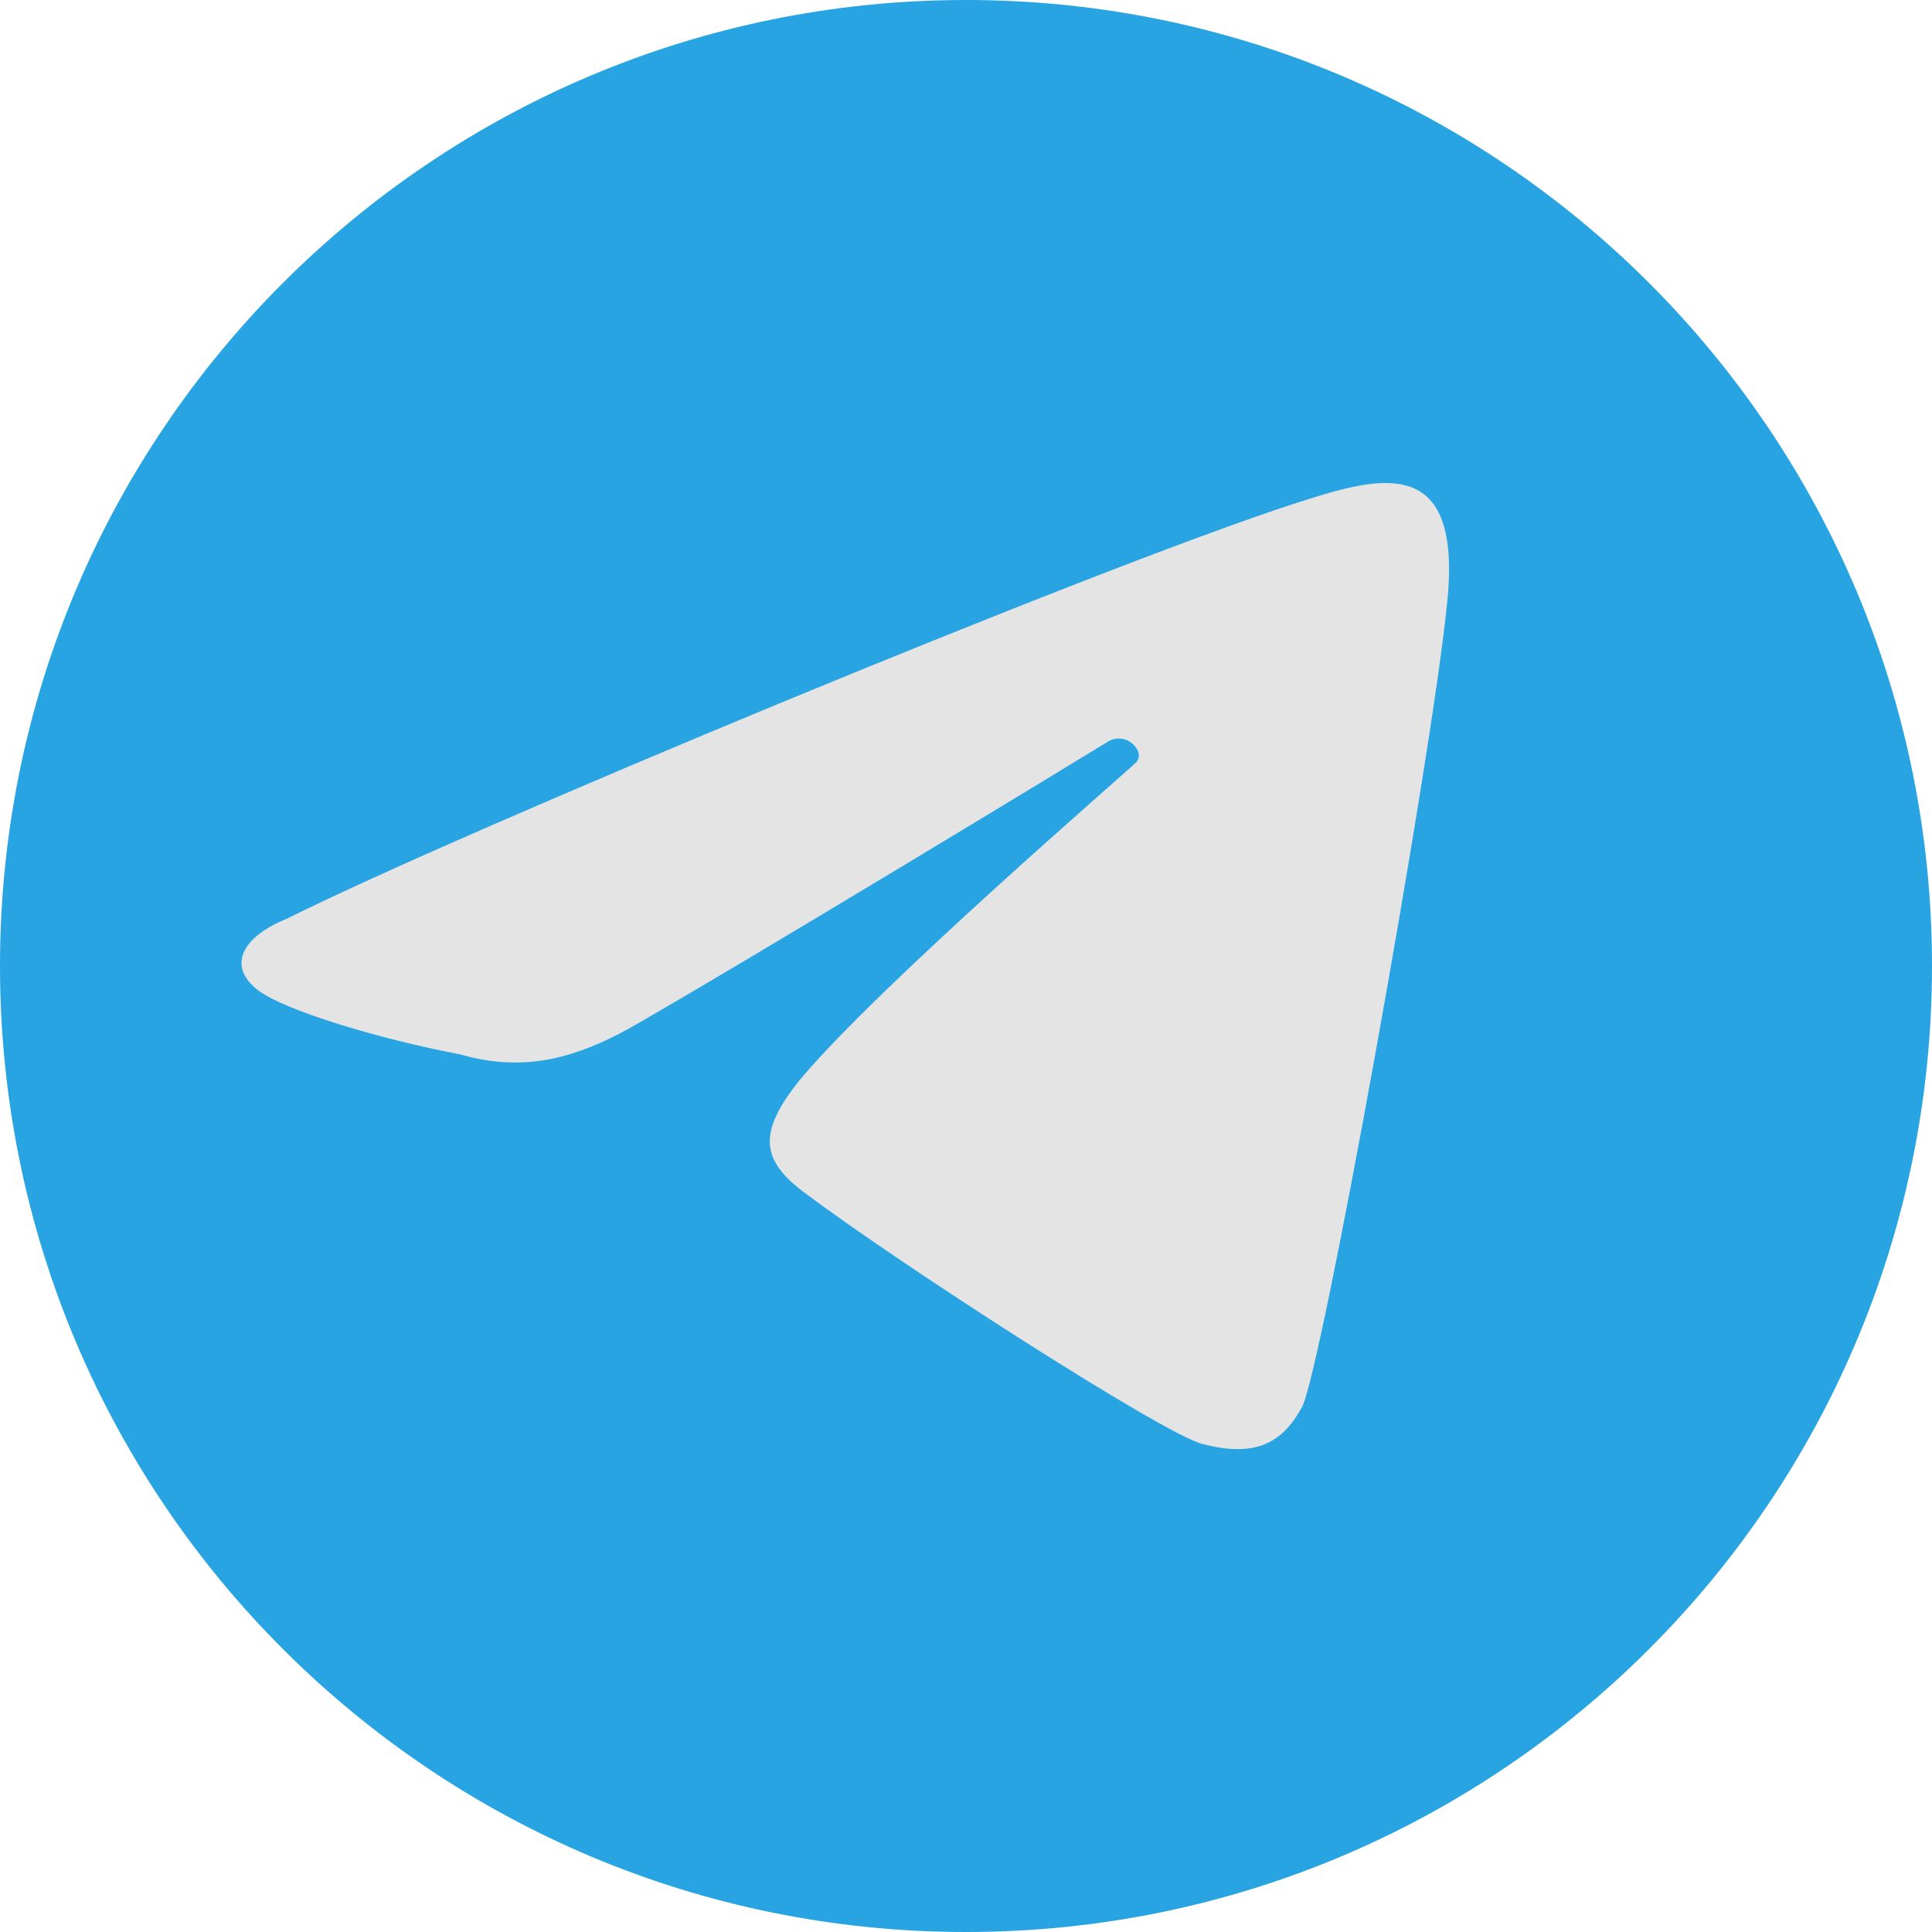
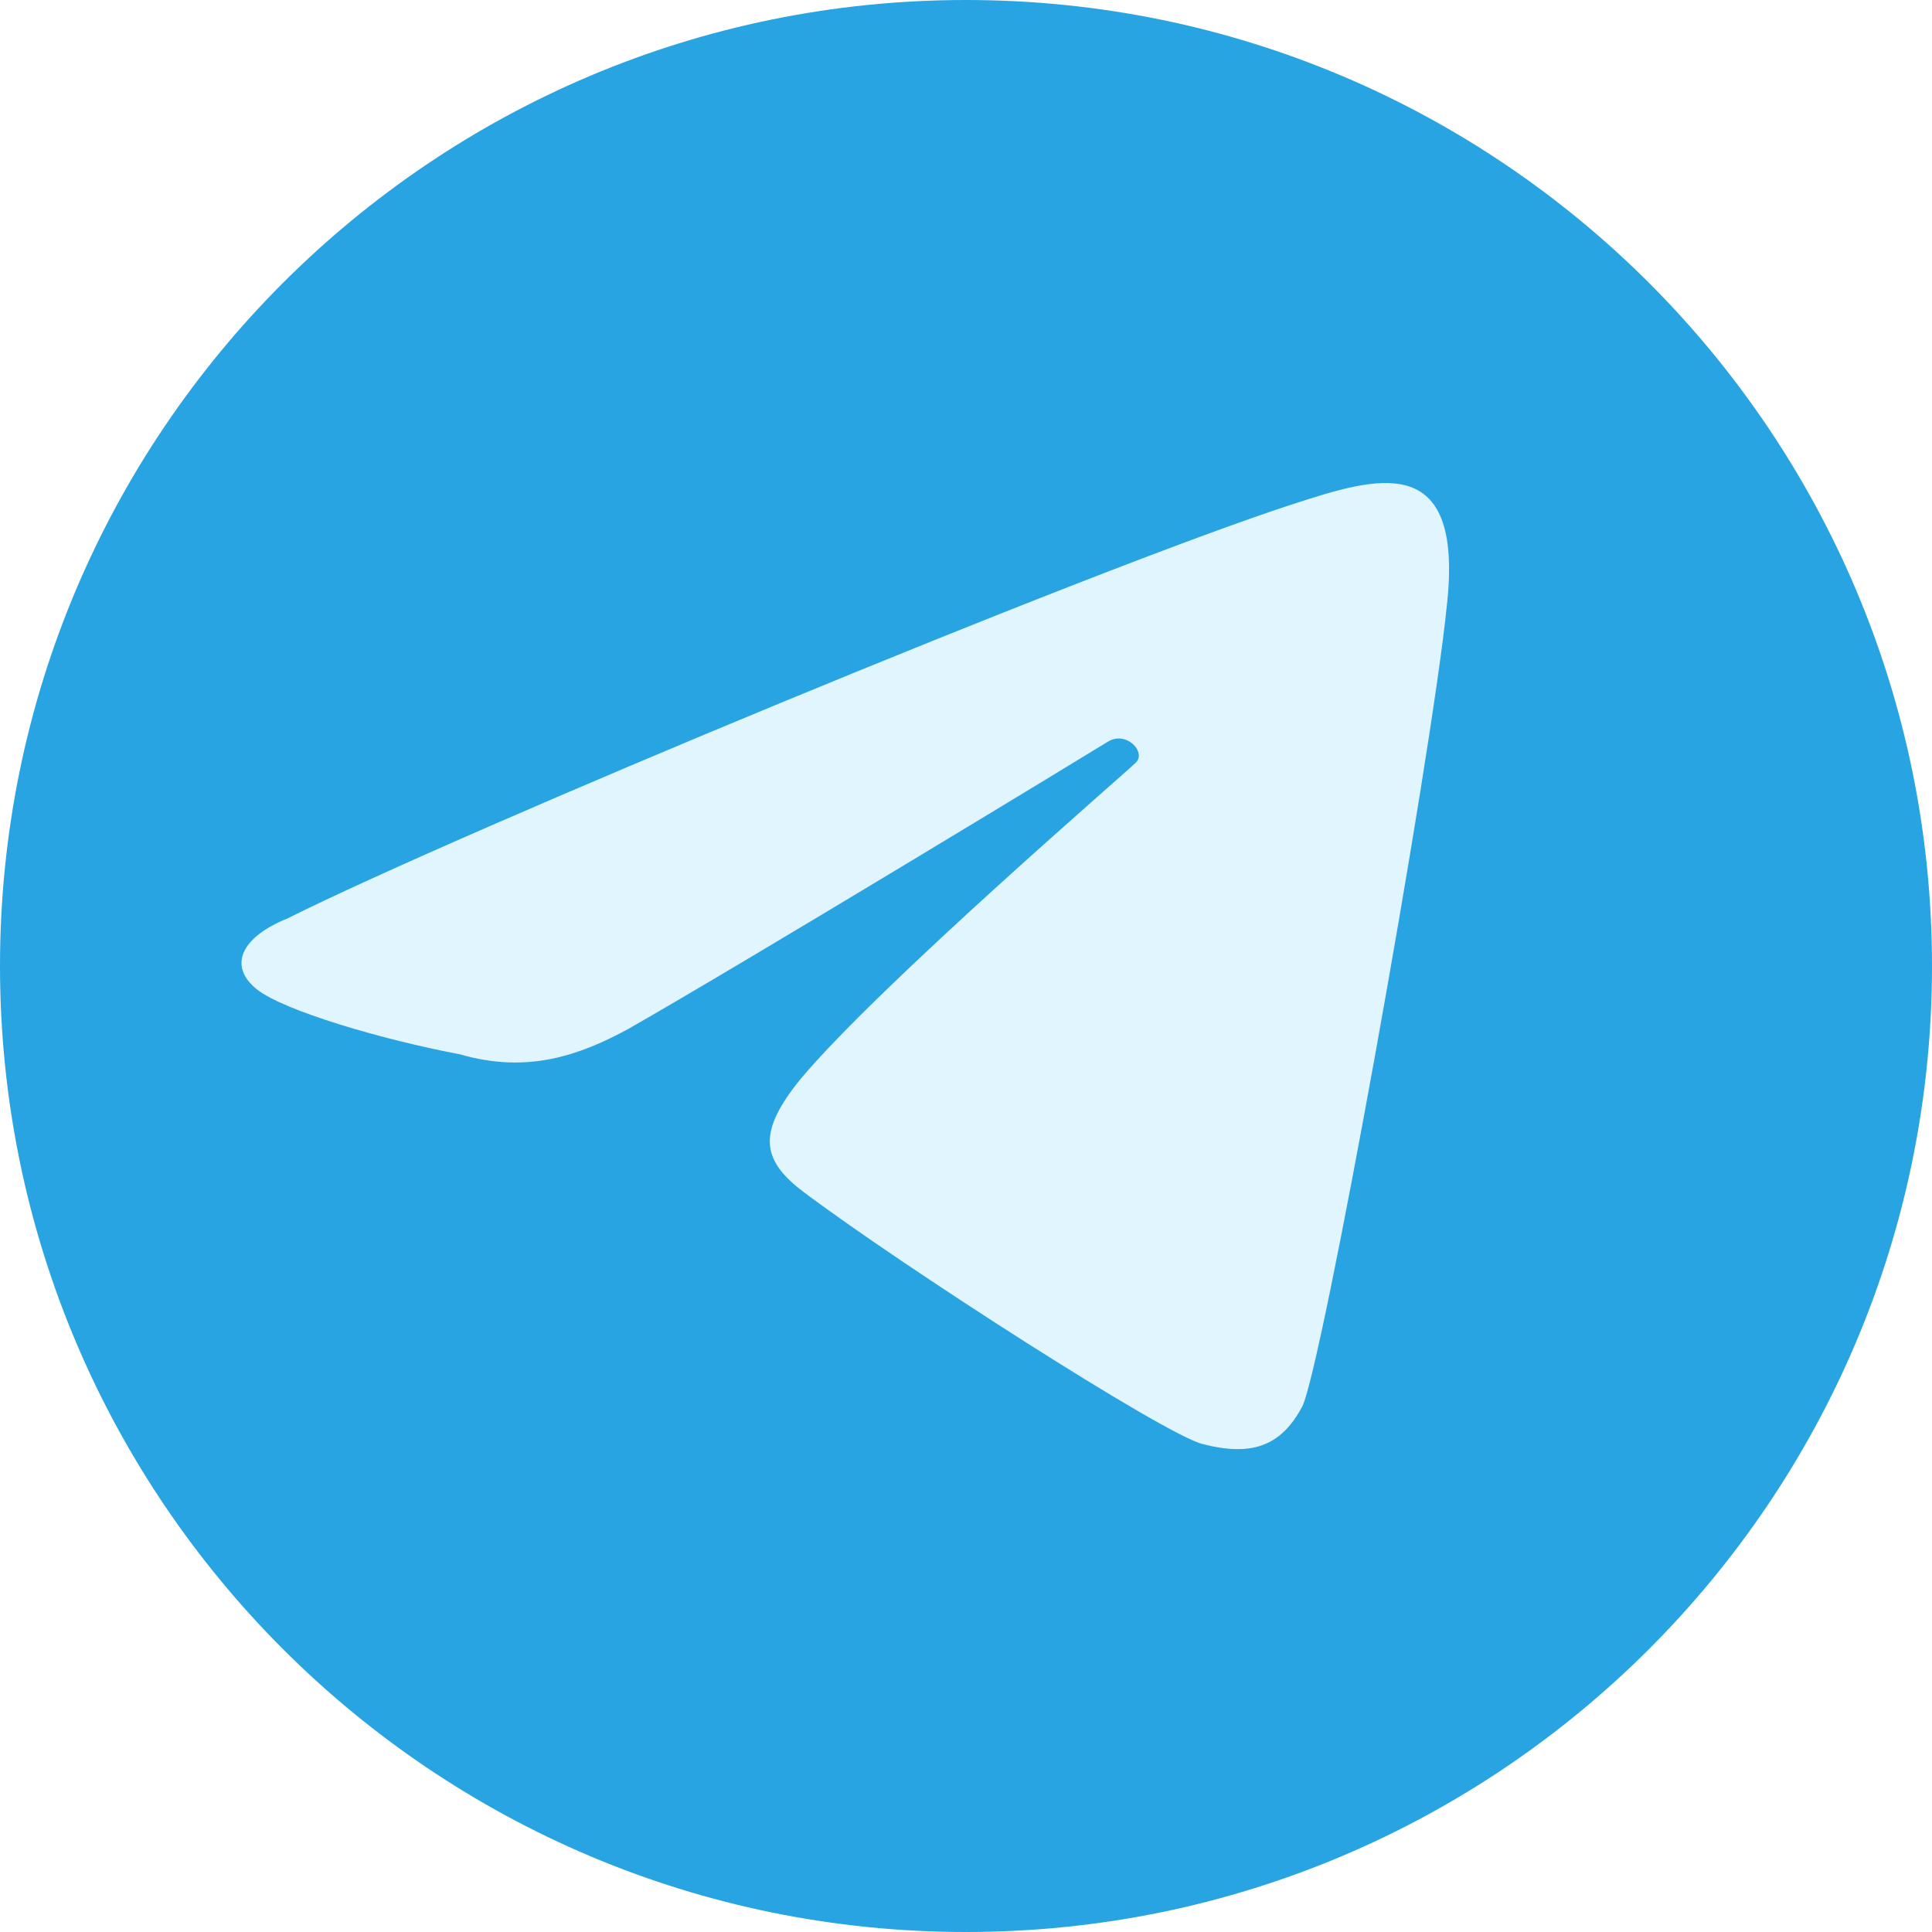
<svg xmlns="http://www.w3.org/2000/svg" width="16" height="16" version="1">
-   <circle cx="8" cy="8" r="8" style="fill:#28a4e2" />
-   <path d="m10.783 11.652c0.159-0.295 1.069-5.341 1.2-6.645 0.141-1.292-0.594-1.052-1.27-0.834-1.658 0.538-6.901 2.716-8.336 3.435-0.353 0.141-0.506 0.379-0.249 0.586 0.221 0.175 1.031 0.415 1.684 0.538 0.557 0.162 0.989 0.007 1.388-0.209 0.959-0.546 3.818-2.283 3.972-2.379 0.154-0.097 0.322 0.083 0.236 0.17-0.086 0.087-2.111 1.83-2.775 2.618-0.352 0.433-0.342 0.665 0.02 0.938 0.812 0.611 2.98 2.004 3.303 2.088 0.411 0.107 0.652 0.018 0.826-0.305z" style="fill:#e4e4e4" />
+   <circle style="fill:#28a4e2" cx="8" cy="8" r="8" />
+   <path style="fill:#e1f5fe" d="m10.783 11.652c0.159-0.295 1.069-5.341 1.2-6.645 0.141-1.292-0.594-1.052-1.27-0.834-1.658 0.538-6.901 2.716-8.336 3.435-0.353 0.141-0.506 0.379-0.249 0.586 0.221 0.175 1.031 0.415 1.684 0.538 0.557 0.162 0.989 0.007 1.388-0.209 0.959-0.546 3.818-2.283 3.972-2.379 0.154-0.097 0.322 0.083 0.236 0.17-0.086 0.087-2.111 1.83-2.775 2.618-0.352 0.433-0.342 0.665 0.02 0.938 0.812 0.611 2.98 2.004 3.303 2.088 0.411 0.107 0.652 0.018 0.826-0.305z" />
</svg>
